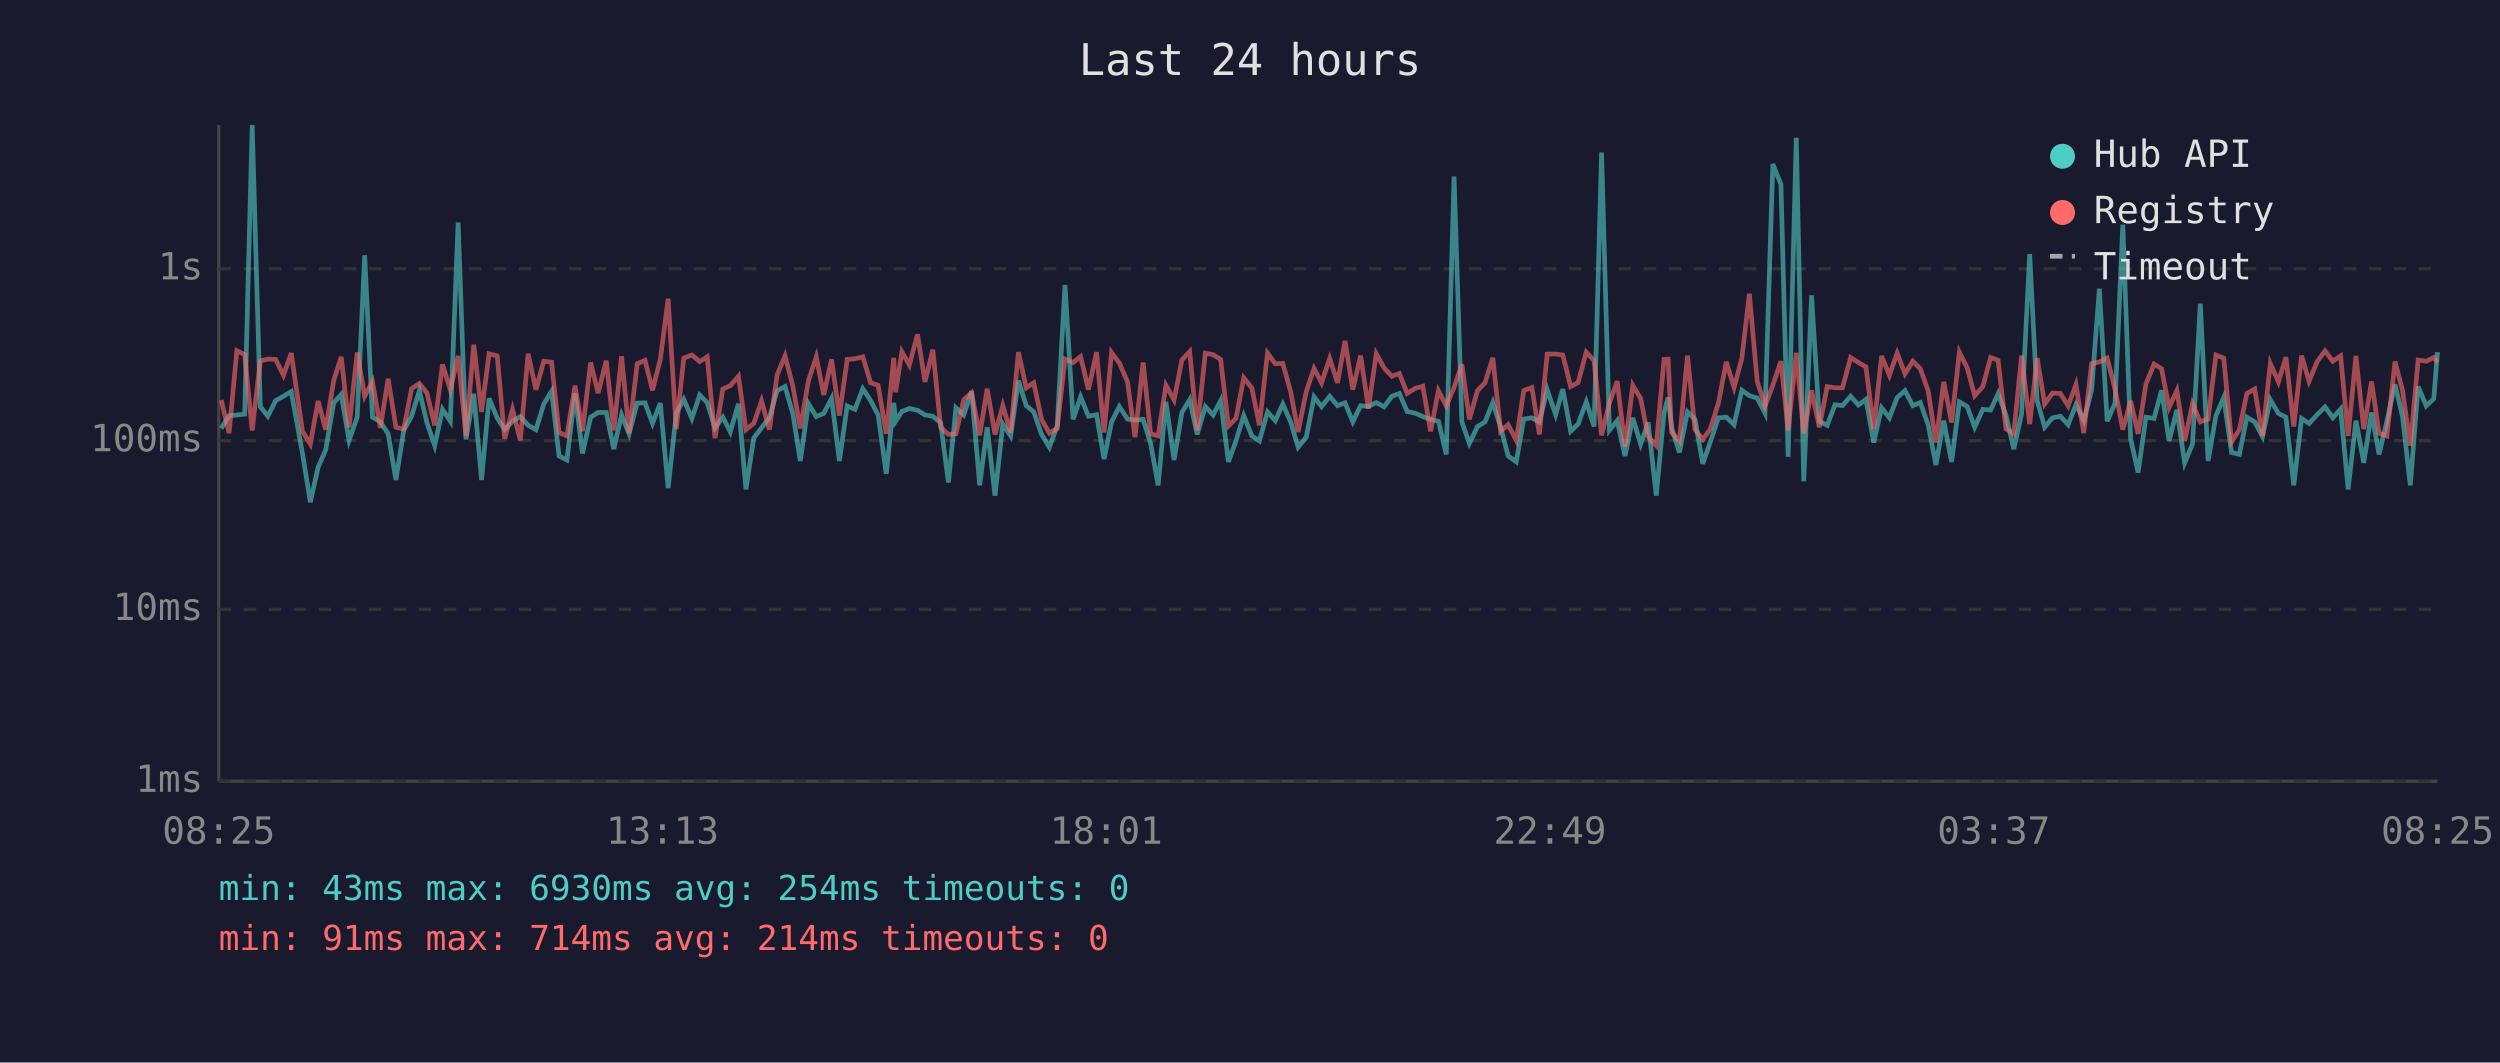
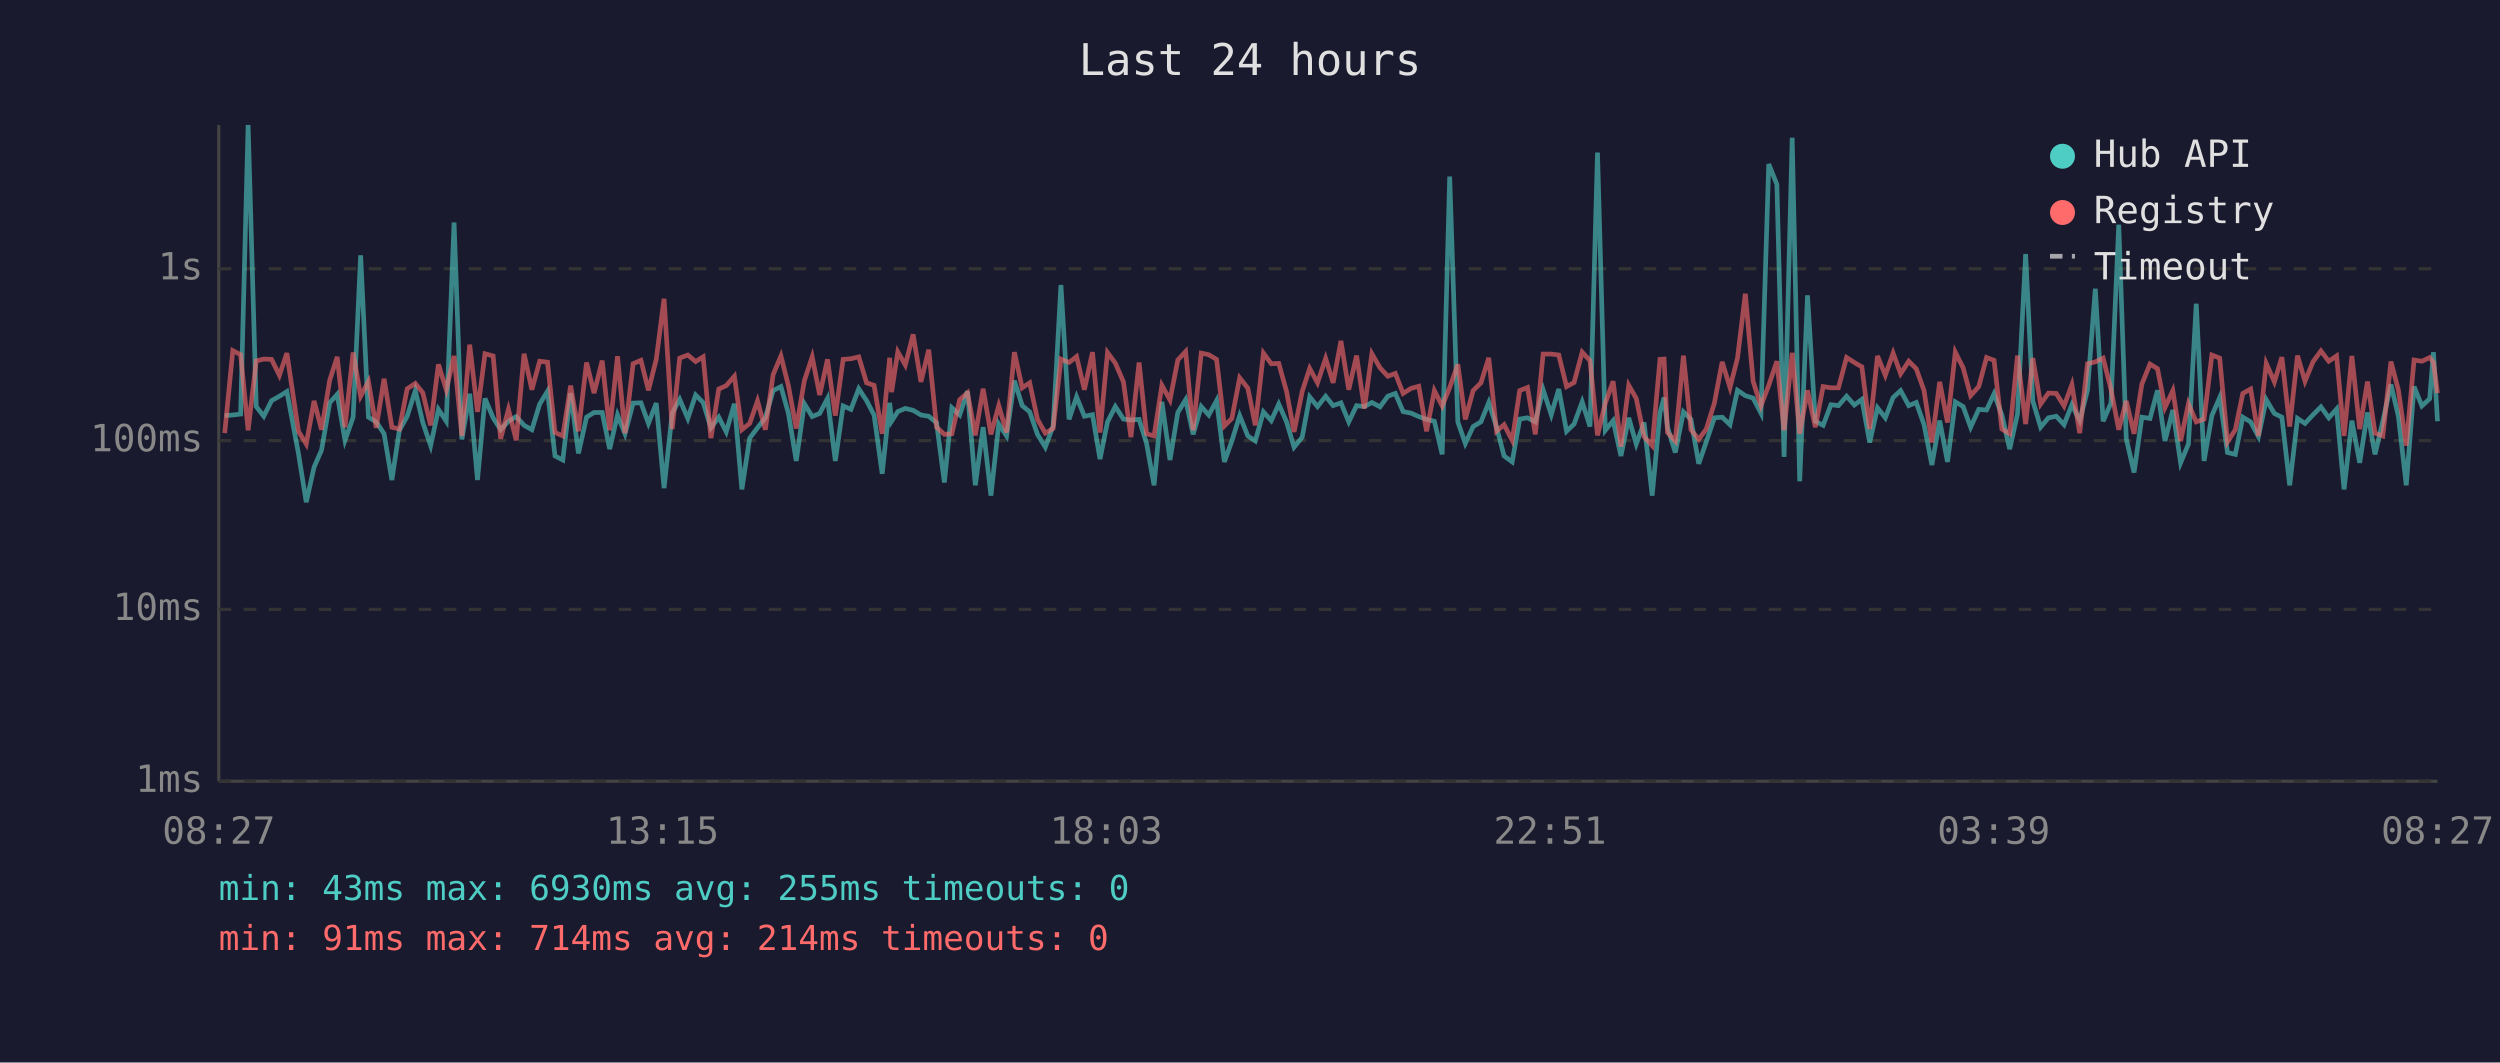
<svg xmlns="http://www.w3.org/2000/svg" viewBox="0 0 800 340" font-family="monospace" font-size="12">
  <rect width="800" height="340" fill="#1a1a2e" />
  <text x="400" y="24" fill="#e0e0e0" font-size="14" text-anchor="middle">Last 24 hours</text>
  <line x1="70" y1="40" x2="70" y2="250" stroke="#444" stroke-width="1" />
  <line x1="70" y1="250" x2="780" y2="250" stroke="#444" stroke-width="1" />
  <line x1="70" y1="250" x2="780" y2="250" stroke="#333" stroke-width="1" stroke-dasharray="4" />
  <text x="65" y="250" fill="#888" text-anchor="end" dominant-baseline="middle">1ms</text>
  <line x1="70" y1="195" x2="780" y2="195" stroke="#333" stroke-width="1" stroke-dasharray="4" />
  <text x="65" y="195" fill="#888" text-anchor="end" dominant-baseline="middle">10ms</text>
  <line x1="70" y1="141" x2="780" y2="141" stroke="#333" stroke-width="1" stroke-dasharray="4" />
  <text x="65" y="141" fill="#888" text-anchor="end" dominant-baseline="middle">100ms</text>
  <line x1="70" y1="86" x2="780" y2="86" stroke="#333" stroke-width="1" stroke-dasharray="4" />
  <text x="65" y="86" fill="#888" text-anchor="end" dominant-baseline="middle">1s</text>
-   <text x="70" y="270" fill="#888" text-anchor="middle">08:25</text>
-   <text x="212" y="270" fill="#888" text-anchor="middle">13:13</text>
-   <text x="354" y="270" fill="#888" text-anchor="middle">18:01</text>
-   <text x="496" y="270" fill="#888" text-anchor="middle">22:49</text>
-   <text x="638" y="270" fill="#888" text-anchor="middle">03:37</text>
-   <text x="780" y="270" fill="#888" text-anchor="middle">08:25</text>
-   <polyline points="70.8,137.1 73.3,133.0 75.8,132.8 78.3,132.5 80.7,40.0 83.3,130.1 85.7,133.2 88.2,128.2 90.7,126.8 93.2,125.3 96.8,145.1 99.3,160.7 101.8,149.5 104.2,144.0 106.8,128.9 109.2,126.2 111.7,140.9 114.3,133.5 116.7,81.7 119.2,133.5 121.7,135.0 124.2,138.8 126.7,153.6 129.2,137.7 131.7,133.2 134.2,125.0 136.6,135.2 139.1,142.6 141.6,131.0 144.1,134.8 146.6,71.2 149.1,140.6 151.6,126.0 154.1,153.6 156.5,127.5 159.1,133.7 161.5,137.5 164.0,134.8 166.5,133.3 169.0,136.1 171.5,137.5 174.0,129.3 176.5,125.2 178.9,145.9 181.4,147.2 184.0,125.8 186.4,145.1 189.0,133.5 191.4,132.0 194.0,132.0 196.4,143.7 198.9,132.8 201.3,138.8 203.9,129.0 206.4,128.9 208.8,135.5 211.3,129.0 213.8,156.2 216.4,132.2 218.8,127.8 221.4,133.9 223.9,126.4 226.3,128.8 228.8,136.9 231.3,133.5 233.7,138.2 236.3,129.2 238.7,156.6 241.2,140.2 243.7,136.9 246.2,133.7 248.7,125.0 251.2,123.7 253.7,132.3 256.1,147.5 258.7,129.2 261.2,133.3 263.6,132.3 266.1,127.5 268.6,147.5 271.1,129.9 273.6,131.0 276.1,124.4 278.6,128.2 281.0,132.8 283.6,151.6 286.0,128.9 286.6,134.8 288.6,131.7 291.0,130.7 293.6,131.3 296.0,132.8 298.5,133.2 301.0,135.3 303.5,154.4 305.9,130.5 308.4,132.8 310.9,125.2 313.5,155.3 315.9,136.7 318.4,158.6 320.9,135.7 323.4,139.5 325.9,121.8 328.4,129.8 330.8,131.8 333.3,139.0 335.8,143.1 338.3,136.3 340.8,91.2 343.4,134.2 345.8,127.0 348.3,133.2 350.9,132.7 353.3,146.9 355.7,135.0 358.2,130.1 360.8,134.1 363.2,134.4 365.8,134.2 368.2,141.9 370.6,155.3 373.1,128.6 375.7,147.2 378.2,132.0 380.7,127.9 383.1,139.0 385.7,130.1 388.2,132.8 390.6,128.2 393.1,147.8 395.5,141.1 398.0,133.0 400.6,139.5 403.0,141.1 405.6,131.8 408.1,134.6 410.5,129.3 413.0,135.0 415.4,143.1 418.0,139.9 420.5,127.0 422.9,130.1 425.5,126.8 428.0,129.8 430.4,128.9 432.9,135.0 435.4,129.8 437.9,130.1 440.4,128.8 442.9,130.2 445.4,126.8 447.8,125.9 450.3,131.7 452.8,132.2 455.3,133.3 457.8,134.2 460.3,134.8 462.8,145.4 465.3,56.5 467.8,135.0 470.2,141.9 472.8,136.5 475.2,135.0 477.7,128.8 480.2,136.7 482.6,145.9 485.2,147.8 487.6,134.1 490.2,133.7 492.6,135.0 495.1,124.7 497.8,132.7 500.1,124.5 502.6,138.0 505.0,135.7 507.6,128.6 510.1,136.5 512.5,48.8 515.0,137.7 517.5,134.6 520.0,145.9 522.5,133.7 525.0,142.1 527.4,135.2 530.0,158.6 532.5,132.0 533.8,127.2 534.9,136.7 537.4,144.8 540.0,131.8 542.4,134.2 544.9,148.4 547.3,141.4 549.9,133.7 552.4,133.5 554.9,135.9 557.4,124.9 559.8,126.6 562.3,127.4 564.8,132.2 567.3,52.5 569.9,59.0 572.2,146.2 574.8,44.1 577.2,154.0 579.7,94.5 582.2,134.8 584.7,136.1 587.2,129.5 589.6,129.8 592.2,126.8 594.7,129.6 597.1,127.8 599.6,141.6 602.1,130.5 604.6,133.7 607.1,127.2 609.6,125.0 612.1,129.8 614.5,128.8 617.0,135.9 619.5,148.8 622.0,134.6 624.5,147.8 627.0,128.6 629.5,130.1 631.9,136.7 634.5,131.0 637.0,131.2 639.4,126.0 641.9,132.8 644.4,143.7 646.9,132.5 649.5,81.3 651.9,128.3 654.3,136.7 656.8,133.7 659.3,133.2 661.8,135.9 664.3,129.5 666.8,134.6 669.3,124.9 671.8,92.4 674.3,134.8 676.8,129.0 679.3,71.9 681.8,140.4 684.2,151.2 686.7,133.5 689.3,133.9 691.7,124.9 694.1,141.1 696.6,131.2 699.1,148.1 701.6,142.1 704.1,97.2 706.6,147.5 709.1,133.0 711.6,127.2 714.1,144.8 716.6,145.4 719.0,133.5 721.5,135.0 724.0,139.7 726.5,127.9 729.1,132.3 731.5,133.5 734.0,155.3 736.5,133.9 738.9,135.5 741.5,132.7 744.0,130.2 746.5,133.7 749.0,130.9 751.4,156.6 753.9,134.6 756.4,148.1 758.9,132.0 761.3,145.4 763.8,134.8 766.4,123.0 768.8,133.3 771.3,155.3 773.8,123.7 776.4,129.9 778.8,127.6 780.0,112.7" fill="none" stroke="#4ecdc4" stroke-width="1.5" opacity="0.6" />
-   <polyline points="70.8,128.0 73.3,138.6 75.8,112.2 78.3,113.5 80.7,137.7 83.3,115.5 85.7,114.9 88.2,115.0 90.7,120.1 93.2,113.0 96.8,138.0 99.3,142.1 101.8,128.3 104.2,137.5 106.8,121.7 109.2,114.2 111.7,136.7 114.3,112.8 116.7,126.8 119.2,122.1 121.7,136.9 124.2,121.2 126.7,136.7 129.2,137.3 131.7,124.4 134.2,122.7 136.6,125.7 139.1,136.1 141.6,116.6 144.1,124.7 146.6,113.9 149.1,139.5 151.6,110.3 154.1,131.8 156.5,113.2 159.1,113.9 161.5,140.4 164.0,131.0 166.5,140.9 169.0,113.2 171.5,124.7 174.0,115.6 176.5,115.9 178.9,138.4 181.4,139.5 184.0,123.4 186.4,138.0 189.0,116.0 191.4,125.8 194.0,115.4 196.4,137.7 198.9,114.0 201.3,138.6 203.9,116.4 206.4,115.3 208.8,124.9 211.3,115.0 213.8,95.6 216.4,137.3 218.8,114.6 221.4,113.6 223.9,115.7 226.3,114.2 228.8,140.2 231.3,124.5 233.7,123.4 236.3,120.4 238.7,137.5 241.2,135.5 243.7,128.3 246.2,137.5 248.7,119.9 251.2,113.9 253.7,123.5 256.1,137.1 258.7,121.8 261.2,114.2 263.6,126.4 266.1,115.0 268.6,133.0 271.1,115.0 273.6,114.8 276.1,114.2 278.6,122.5 281.0,123.3 283.6,138.8 286.0,114.5 286.6,125.5 288.6,112.6 291.0,116.8 293.6,107.0 296.0,122.2 298.5,111.9 301.0,136.7 303.5,139.0 305.9,138.8 308.4,127.9 310.9,125.7 313.5,139.3 315.9,124.4 318.4,139.0 320.9,129.8 323.4,138.4 325.9,112.7 328.4,124.1 330.8,122.5 333.3,134.2 335.8,138.6 338.3,137.1 340.8,114.9 343.4,116.0 345.8,114.1 348.3,124.7 350.9,112.7 353.3,138.4 355.7,112.8 358.2,116.2 360.8,122.2 363.2,139.9 365.8,116.0 368.2,138.8 370.6,139.5 373.1,123.3 375.7,128.0 378.2,115.2 380.7,112.5 383.1,137.7 385.7,113.0 388.2,113.5 390.6,115.0 393.1,136.3 395.5,133.9 398.0,120.9 400.6,124.2 403.0,136.1 405.6,113.0 408.1,116.4 410.5,116.3 413.0,125.3 415.4,138.2 418.0,125.3 420.5,117.9 422.9,122.5 425.5,114.7 428.0,122.5 430.4,109.1 432.9,124.7 435.4,113.8 437.9,130.7 440.4,113.2 442.9,117.7 445.4,120.4 447.8,119.5 450.3,125.9 452.8,124.3 455.3,123.6 457.8,138.0 460.3,125.0 462.8,129.9 465.3,124.0 467.8,116.6 470.2,134.2 472.8,125.0 475.2,122.5 477.7,114.5 480.2,138.0 482.6,135.9 485.2,140.9 487.6,125.0 490.2,124.0 492.6,139.0 495.1,113.3 497.8,113.3 500.1,113.6 502.6,123.7 505.0,122.4 507.6,112.7 510.1,115.4 512.5,139.3 515.0,129.0 517.5,122.0 520.0,142.9 522.5,123.3 525.0,127.5 527.4,139.7 530.0,142.6 532.5,115.0 533.8,114.9 534.9,138.4 537.4,141.1 540.0,113.8 542.4,137.5 544.9,140.6 547.3,137.3 549.9,129.0 552.4,115.8 554.9,124.0 557.4,114.6 559.8,94.0 562.3,122.0 564.8,129.9 567.3,123.3 569.9,115.6 572.2,137.7 574.8,112.9 577.2,138.8 579.7,124.9 582.2,136.7 584.7,123.7 587.2,124.1 589.6,124.1 592.2,114.4 594.7,116.0 597.1,117.4 599.6,137.3 602.1,113.9 604.6,120.1 607.1,113.0 609.6,119.6 612.1,115.6 614.5,118.0 617.0,125.0 619.5,141.6 622.0,122.2 624.5,135.2 627.0,112.7 629.5,117.7 631.9,126.6 634.5,123.7 637.0,114.4 639.4,115.3 641.9,137.3 644.4,138.8 646.9,113.8 649.5,135.7 651.9,114.6 654.3,129.3 656.8,125.8 659.3,125.9 661.8,129.9 664.3,123.1 666.8,138.6 669.3,116.4 671.8,115.8 674.3,114.6 676.8,124.5 679.3,137.5 681.8,128.3 684.2,138.8 686.7,122.9 689.3,116.5 691.7,118.0 694.1,130.4 696.6,125.0 699.1,141.1 701.6,129.2 704.1,135.0 706.6,134.1 709.1,113.6 711.6,114.6 714.1,141.4 716.6,137.5 719.0,125.9 721.5,124.5 724.0,139.5 726.5,116.3 729.1,122.2 731.5,114.3 734.0,136.5 736.5,113.8 738.9,122.0 741.5,115.7 744.0,112.3 746.5,115.6 749.0,113.9 751.4,139.5 753.9,113.9 756.4,137.3 758.9,122.1 761.3,138.6 763.8,139.5 766.4,115.7 768.8,124.9 771.3,142.6 773.8,115.2 776.4,115.6 778.8,114.4 780.0,116.0" fill="none" stroke="#ff6b6b" stroke-width="1.5" opacity="0.6" />
+   <text x="70" y="270" fill="#888" text-anchor="middle">08:27</text>
+   <text x="212" y="270" fill="#888" text-anchor="middle">13:15</text>
+   <text x="354" y="270" fill="#888" text-anchor="middle">18:03</text>
+   <text x="496" y="270" fill="#888" text-anchor="middle">22:51</text>
+   <text x="638" y="270" fill="#888" text-anchor="middle">03:39</text>
+   <text x="780" y="270" fill="#888" text-anchor="middle">08:27</text>
+   <polyline points="71.9,133.0 74.5,132.8 77.0,132.5 79.4,40.0 82.0,130.1 84.4,133.2 86.9,128.2 89.4,126.8 91.8,125.3 95.5,145.1 98.0,160.7 100.5,149.5 102.9,144.0 105.5,128.9 107.9,126.2 110.4,140.9 113.0,133.5 115.4,81.7 117.9,133.5 120.4,135.0 122.9,138.8 125.4,153.6 127.8,137.7 130.3,133.2 132.9,125.0 135.3,135.2 137.8,142.6 140.3,131.0 142.8,134.8 145.3,71.2 147.8,140.6 150.3,126.0 152.8,153.6 155.2,127.5 157.8,133.7 160.2,137.5 162.7,134.8 165.2,133.3 167.7,136.1 170.2,137.5 172.7,129.3 175.2,125.2 177.6,145.9 180.1,147.2 182.6,125.8 185.1,145.1 187.7,133.5 190.1,132.0 192.7,132.0 195.1,143.7 197.6,132.8 200.0,138.8 202.6,129.0 205.1,128.9 207.5,135.5 210.0,129.0 212.5,156.2 215.1,132.2 217.5,127.8 220.1,133.9 222.6,126.4 225.0,128.8 227.5,136.9 230.0,133.5 232.4,138.2 235.0,129.2 237.4,156.6 239.9,140.2 242.4,136.9 244.9,133.7 247.4,125.0 249.9,123.7 252.3,132.3 254.8,147.5 257.4,129.2 259.9,133.3 262.3,132.3 264.8,127.5 267.3,147.5 269.8,129.9 272.3,131.0 274.8,124.4 277.3,128.2 279.7,132.8 282.3,151.6 284.7,128.9 285.3,134.8 287.3,131.7 289.7,130.7 292.2,131.3 294.7,132.8 297.2,133.2 299.7,135.3 302.2,154.4 304.6,130.5 307.1,132.8 309.6,125.2 312.1,155.3 314.6,136.7 317.1,158.6 319.6,135.7 322.1,139.5 324.6,121.8 327.1,129.8 329.5,131.8 332.0,139.0 334.5,143.1 337.0,136.3 339.5,91.2 342.1,134.2 344.5,127.0 347.0,133.2 349.6,132.7 352.0,146.9 354.4,135.0 356.9,130.1 359.5,134.1 361.9,134.4 364.5,134.2 366.9,141.9 369.3,155.3 371.8,128.6 374.4,147.2 376.9,132.0 379.4,127.9 381.8,139.0 384.4,130.1 386.8,132.8 389.3,128.2 391.8,147.8 394.2,141.1 396.7,133.0 399.3,139.5 401.7,141.1 404.3,131.8 406.8,134.6 409.2,129.3 411.7,135.0 414.1,143.1 416.7,139.9 419.1,127.0 421.6,130.1 424.2,126.8 426.6,129.8 429.1,128.9 431.6,135.0 434.1,129.8 436.6,130.1 439.0,128.8 441.6,130.2 444.1,126.8 446.5,125.9 449.0,131.7 451.5,132.2 454.0,133.3 456.5,134.2 459.0,134.8 461.5,145.4 463.9,56.5 466.5,135.0 468.9,141.9 471.4,136.5 473.9,135.0 476.4,128.8 478.9,136.7 481.3,145.9 483.9,147.8 486.3,134.1 488.8,133.7 491.3,135.0 493.8,124.7 496.4,132.7 498.8,124.5 501.3,138.0 503.7,135.7 506.3,128.6 508.8,136.5 511.2,48.8 513.7,137.7 516.2,134.6 518.7,145.9 521.2,133.7 523.6,142.1 526.1,135.2 528.7,158.6 531.2,132.0 532.5,127.2 533.6,136.7 536.1,144.8 538.7,131.8 541.1,134.2 543.6,148.4 546.0,141.4 548.6,133.7 551.1,133.5 553.6,135.9 556.0,124.9 558.5,126.6 561.0,127.4 563.5,132.2 566.0,52.5 568.6,59.0 570.9,146.2 573.5,44.1 575.9,154.0 578.4,94.5 580.9,134.8 583.4,136.1 585.9,129.5 588.3,129.8 590.9,126.8 593.4,129.6 595.8,127.8 598.3,141.6 600.8,130.5 603.3,133.7 605.8,127.2 608.2,125.0 610.8,129.8 613.2,128.8 615.7,135.9 618.2,148.8 620.7,134.6 623.2,147.8 625.7,128.6 628.2,130.1 630.6,136.7 633.2,131.0 635.7,131.2 638.1,126.0 640.6,132.8 643.1,143.7 645.6,132.5 648.2,81.3 650.5,128.3 653.0,136.7 655.5,133.7 658.0,133.2 660.5,135.9 663.0,129.5 665.5,134.6 668.0,124.9 670.5,92.4 673.0,134.8 675.5,129.0 678.0,71.9 680.4,140.4 682.9,151.2 685.4,133.5 688.0,133.9 690.4,124.9 692.8,141.1 695.3,131.2 697.8,148.1 700.3,142.1 702.8,97.2 705.3,147.5 707.8,133.0 710.3,127.2 712.8,144.8 715.3,145.4 717.7,133.5 720.2,135.0 722.7,139.7 725.2,127.9 727.8,132.3 730.2,133.5 732.7,155.3 735.2,133.9 737.6,135.5 740.2,132.7 742.7,130.2 745.2,133.7 747.7,130.9 750.1,156.6 752.6,134.6 755.1,148.1 757.6,132.0 760.0,145.4 762.5,134.8 765.1,123.0 767.5,133.3 770.0,155.3 772.5,123.7 775.0,129.9 777.5,127.6 778.7,112.7 780.0,134.8" fill="none" stroke="#4ecdc4" stroke-width="1.5" opacity="0.6" />
+   <polyline points="71.9,138.6 74.5,112.2 77.0,113.5 79.4,137.7 82.0,115.5 84.4,114.9 86.9,115.0 89.4,120.1 91.8,113.0 95.5,138.0 98.0,142.1 100.5,128.3 102.9,137.5 105.5,121.7 107.9,114.2 110.4,136.7 113.0,112.8 115.4,126.8 117.9,122.1 120.4,136.9 122.9,121.2 125.4,136.7 127.8,137.3 130.3,124.4 132.9,122.7 135.3,125.7 137.8,136.1 140.3,116.6 142.8,124.7 145.3,113.9 147.8,139.5 150.3,110.3 152.8,131.8 155.2,113.2 157.8,113.9 160.2,140.4 162.7,131.0 165.2,140.9 167.7,113.2 170.2,124.7 172.7,115.6 175.2,115.9 177.6,138.4 180.1,139.5 182.6,123.4 185.1,138.0 187.7,116.0 190.1,125.8 192.7,115.4 195.1,137.7 197.6,114.0 200.0,138.6 202.6,116.4 205.1,115.3 207.5,124.9 210.0,115.0 212.5,95.6 215.1,137.3 217.5,114.6 220.1,113.6 222.6,115.7 225.0,114.2 227.5,140.2 230.0,124.5 232.4,123.4 235.0,120.4 237.4,137.5 239.9,135.5 242.4,128.3 244.9,137.5 247.4,119.9 249.9,113.9 252.3,123.5 254.8,137.1 257.4,121.8 259.9,114.2 262.3,126.4 264.8,115.0 267.3,133.0 269.8,115.0 272.3,114.8 274.8,114.2 277.3,122.5 279.7,123.3 282.3,138.8 284.7,114.5 285.3,125.5 287.3,112.6 289.7,116.8 292.2,107.0 294.7,122.2 297.2,111.9 299.7,136.7 302.2,139.0 304.6,138.8 307.1,127.9 309.6,125.7 312.1,139.3 314.6,124.4 317.1,139.0 319.6,129.8 322.1,138.4 324.6,112.7 327.1,124.1 329.5,122.5 332.0,134.2 334.5,138.6 337.0,137.1 339.5,114.9 342.1,116.0 344.5,114.1 347.0,124.7 349.6,112.7 352.0,138.4 354.4,112.8 356.9,116.2 359.5,122.2 361.9,139.9 364.5,116.0 366.9,138.8 369.3,139.5 371.8,123.3 374.4,128.0 376.9,115.2 379.4,112.5 381.8,137.7 384.4,113.0 386.8,113.5 389.3,115.0 391.8,136.3 394.2,133.9 396.7,120.9 399.3,124.2 401.7,136.1 404.3,113.0 406.8,116.4 409.2,116.3 411.7,125.3 414.1,138.2 416.7,125.3 419.1,117.9 421.6,122.5 424.2,114.7 426.6,122.5 429.1,109.1 431.6,124.7 434.1,113.8 436.6,130.7 439.0,113.2 441.6,117.7 444.1,120.4 446.5,119.5 449.0,125.9 451.5,124.3 454.0,123.6 456.5,138.0 459.0,125.0 461.5,129.9 463.9,124.0 466.5,116.6 468.9,134.2 471.4,125.0 473.9,122.5 476.4,114.5 478.9,138.0 481.3,135.9 483.9,140.9 486.3,125.0 488.8,124.0 491.3,139.0 493.8,113.3 496.4,113.3 498.8,113.6 501.3,123.7 503.7,122.4 506.3,112.7 508.8,115.4 511.2,139.3 513.7,129.0 516.2,122.0 518.7,142.9 521.2,123.3 523.6,127.5 526.1,139.7 528.7,142.6 531.2,115.0 532.5,114.9 533.6,138.4 536.1,141.1 538.7,113.8 541.1,137.5 543.6,140.6 546.0,137.3 548.6,129.0 551.1,115.8 553.6,124.0 556.0,114.6 558.5,94.0 561.0,122.0 563.5,129.9 566.0,123.3 568.6,115.6 570.9,137.7 573.5,112.9 575.9,138.8 578.4,124.9 580.9,136.7 583.4,123.7 585.9,124.1 588.3,124.1 590.9,114.4 593.4,116.0 595.8,117.4 598.3,137.3 600.8,113.9 603.3,120.1 605.8,113.0 608.2,119.6 610.8,115.6 613.2,118.0 615.7,125.0 618.2,141.6 620.7,122.2 623.2,135.2 625.7,112.7 628.2,117.7 630.6,126.6 633.2,123.7 635.7,114.4 638.1,115.3 640.6,137.3 643.1,138.8 645.6,113.8 648.2,135.7 650.5,114.6 653.0,129.3 655.5,125.8 658.0,125.9 660.5,129.9 663.0,123.1 665.5,138.6 668.0,116.4 670.5,115.8 673.0,114.6 675.5,124.5 678.0,137.5 680.4,128.3 682.9,138.8 685.4,122.9 688.0,116.5 690.4,118.0 692.8,130.4 695.3,125.0 697.8,141.1 700.3,129.2 702.8,135.0 705.3,134.1 707.8,113.6 710.3,114.6 712.8,141.4 715.3,137.5 717.7,125.9 720.2,124.5 722.7,139.5 725.2,116.3 727.8,122.2 730.2,114.3 732.7,136.5 735.2,113.8 737.6,122.0 740.2,115.7 742.7,112.3 745.2,115.6 747.7,113.9 750.1,139.5 752.6,113.9 755.1,137.3 757.6,122.1 760.0,138.6 762.5,139.5 765.1,115.7 767.5,124.9 770.0,142.6 772.5,115.2 775.0,115.6 777.5,114.4 778.7,116.0 780.0,125.8" fill="none" stroke="#ff6b6b" stroke-width="1.5" opacity="0.6" />
  <circle cx="660" cy="50" r="4" fill="#4ecdc4" />
  <text x="670" y="50" fill="#e0e0e0" dominant-baseline="middle">Hub API</text>
  <circle cx="660" cy="68" r="4" fill="#ff6b6b" />
  <text x="670" y="68" fill="#e0e0e0" dominant-baseline="middle">Registry</text>
  <line x1="656" y1="82" x2="664" y2="82" stroke="#e0e0e0" stroke-width="1.5" stroke-dasharray="4,3" opacity="0.7" />
  <text x="670" y="86" fill="#e0e0e0" dominant-baseline="middle">Timeout</text>
-   <text x="70" y="288" fill="#4ecdc4" font-size="11">min: 43ms  max: 6930ms  avg: 254ms  timeouts: 0</text>
+   <text x="70" y="288" fill="#4ecdc4" font-size="11">min: 43ms  max: 6930ms  avg: 255ms  timeouts: 0</text>
  <text x="70" y="304" fill="#ff6b6b" font-size="11">min: 91ms  max: 714ms  avg: 214ms  timeouts: 0</text>
</svg>
